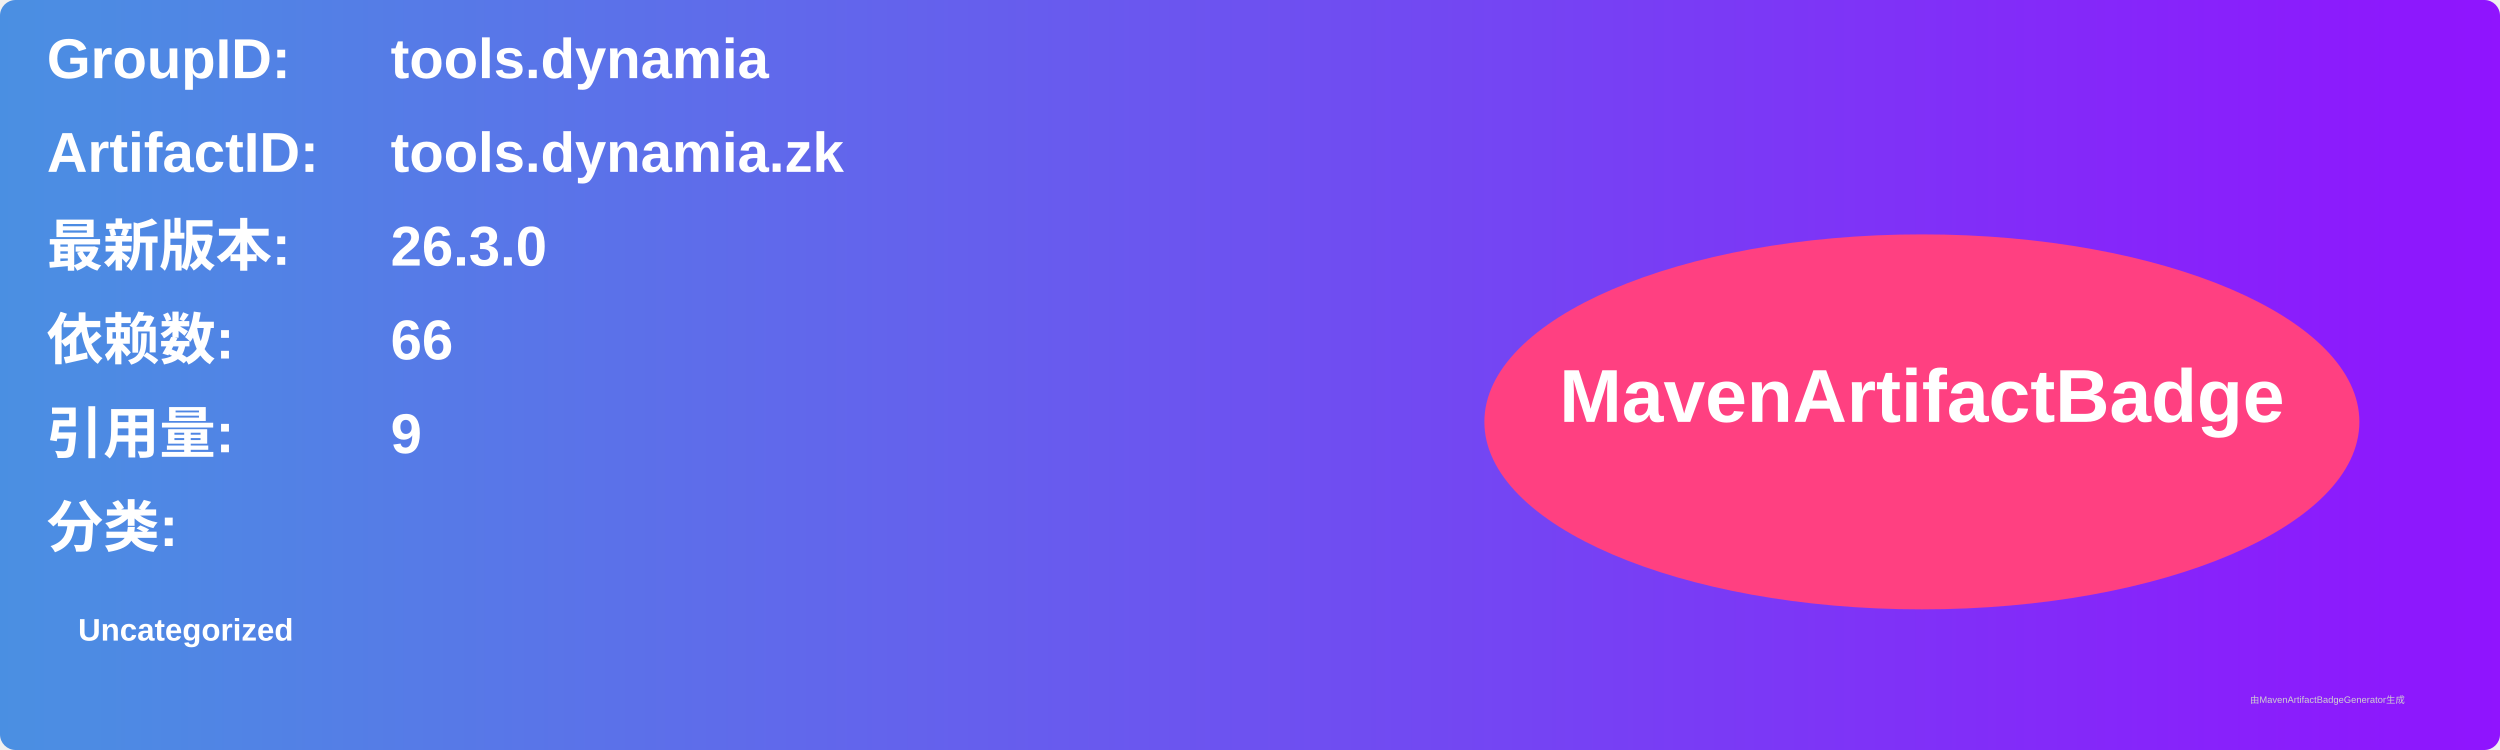
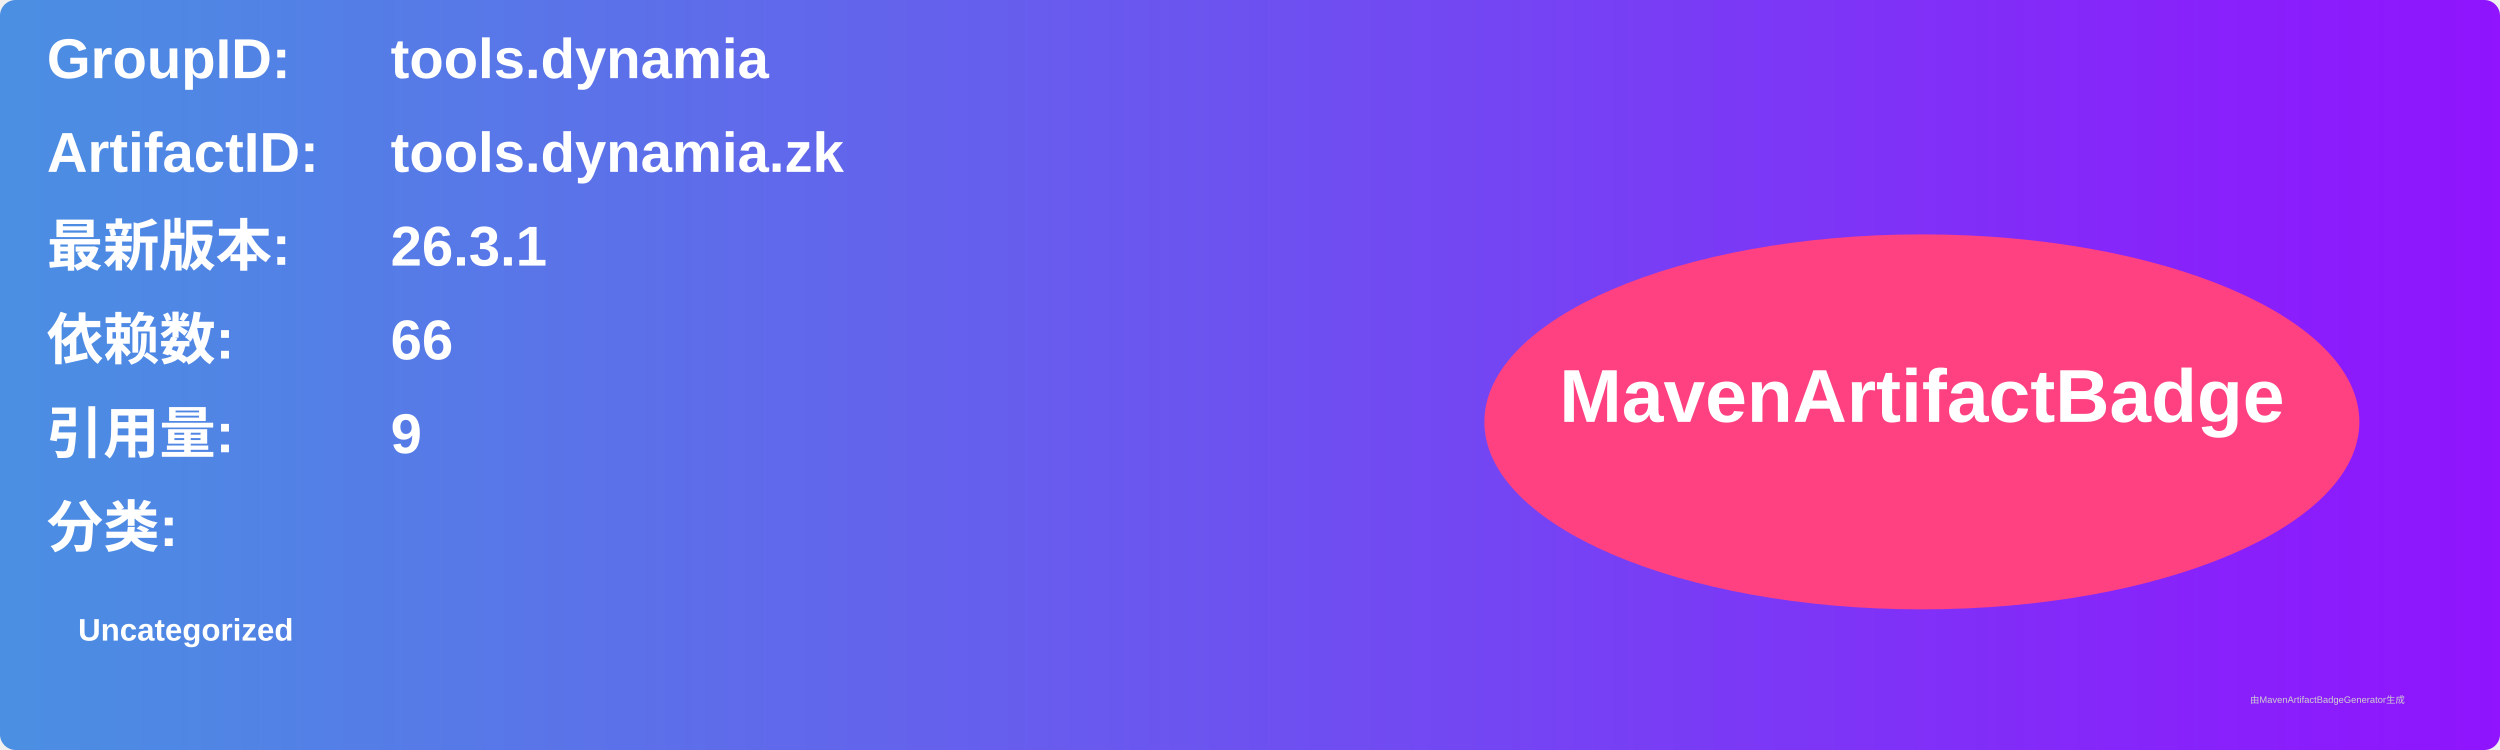
<svg xmlns="http://www.w3.org/2000/svg" width="800" height="240" viewBox="0 0 800 240">
  <linearGradient id="grad" x1="0%" y1="0%" x2="100%" y2="0%">
    <stop offset="0%" stop-color="#4a90e2" />
    <stop offset="100%" stop-color="#9013fe" />
  </linearGradient>
  <rect width="100%" height="100%" rx="5" ry="5" fill="url(#grad)" />
  <g transform="translate(15, 15)">
    <text x="0" y="10" font-family="Arial" font-size="18" fill="white" font-weight="bold" width="260">GroupID:</text>
    <text x="110" y="10" font-family="Arial" font-size="18" fill="white" font-weight="bold" width="460">tools.dynamia</text>
    <text x="0" y="40" font-family="Arial" font-size="18" fill="white" font-weight="bold" width="260">ArtifactID:</text>
    <text x="110" y="40" font-family="Arial" font-size="18" fill="white" font-weight="bold" width="460">tools.dynamia.zk</text>
    <text x="0" y="70" font-family="Arial" font-size="18" fill="white" font-weight="bold">最新版本:</text>
    <text x="110" y="70" font-family="Arial" font-size="18" fill="white" font-weight="bold">
-       <tspan font-weight="bold">26.3.0</tspan>
+       <tspan font-weight="bold">26.3.1</tspan>
    </text>
    <text x="0" y="100" font-family="Arial" font-size="18" fill="white" font-weight="bold">依赖数: </text>
    <text x="110" y="100" font-family="Arial" font-size="18" fill="white">
      <tspan font-weight="bold">66</tspan>
    </text>
    <text x="0" y="130" font-family="Arial" font-size="18" fill="white" font-weight="bold">引用量: </text>
    <text x="110" y="130" font-family="Arial" font-size="18" fill="white">
      <tspan font-weight="bold">9</tspan>
    </text>
    <text x="0" y="160" font-family="Arial" font-size="18" fill="white" font-weight="bold">分类:</text>
    <text x="10" y="190" font-family="Arial" font-size="10" fill="white">
      <tspan font-weight="bold">Uncategorized</tspan>
    </text>
    <ellipse cx="600" cy="120" rx="140" ry="60" fill="#ff4081" />
    <text x="600" y="120" text-anchor="middle" font-family="Arial" font-size="24" fill="white" font-weight="bold">MavenArtifactBadge</text>
  </g>
  <text x="720" y="225" font-family="Arial" font-size="3" fill="#d0d0d0">由MavenArtifactBadgeGenerator生成</text>
</svg>
